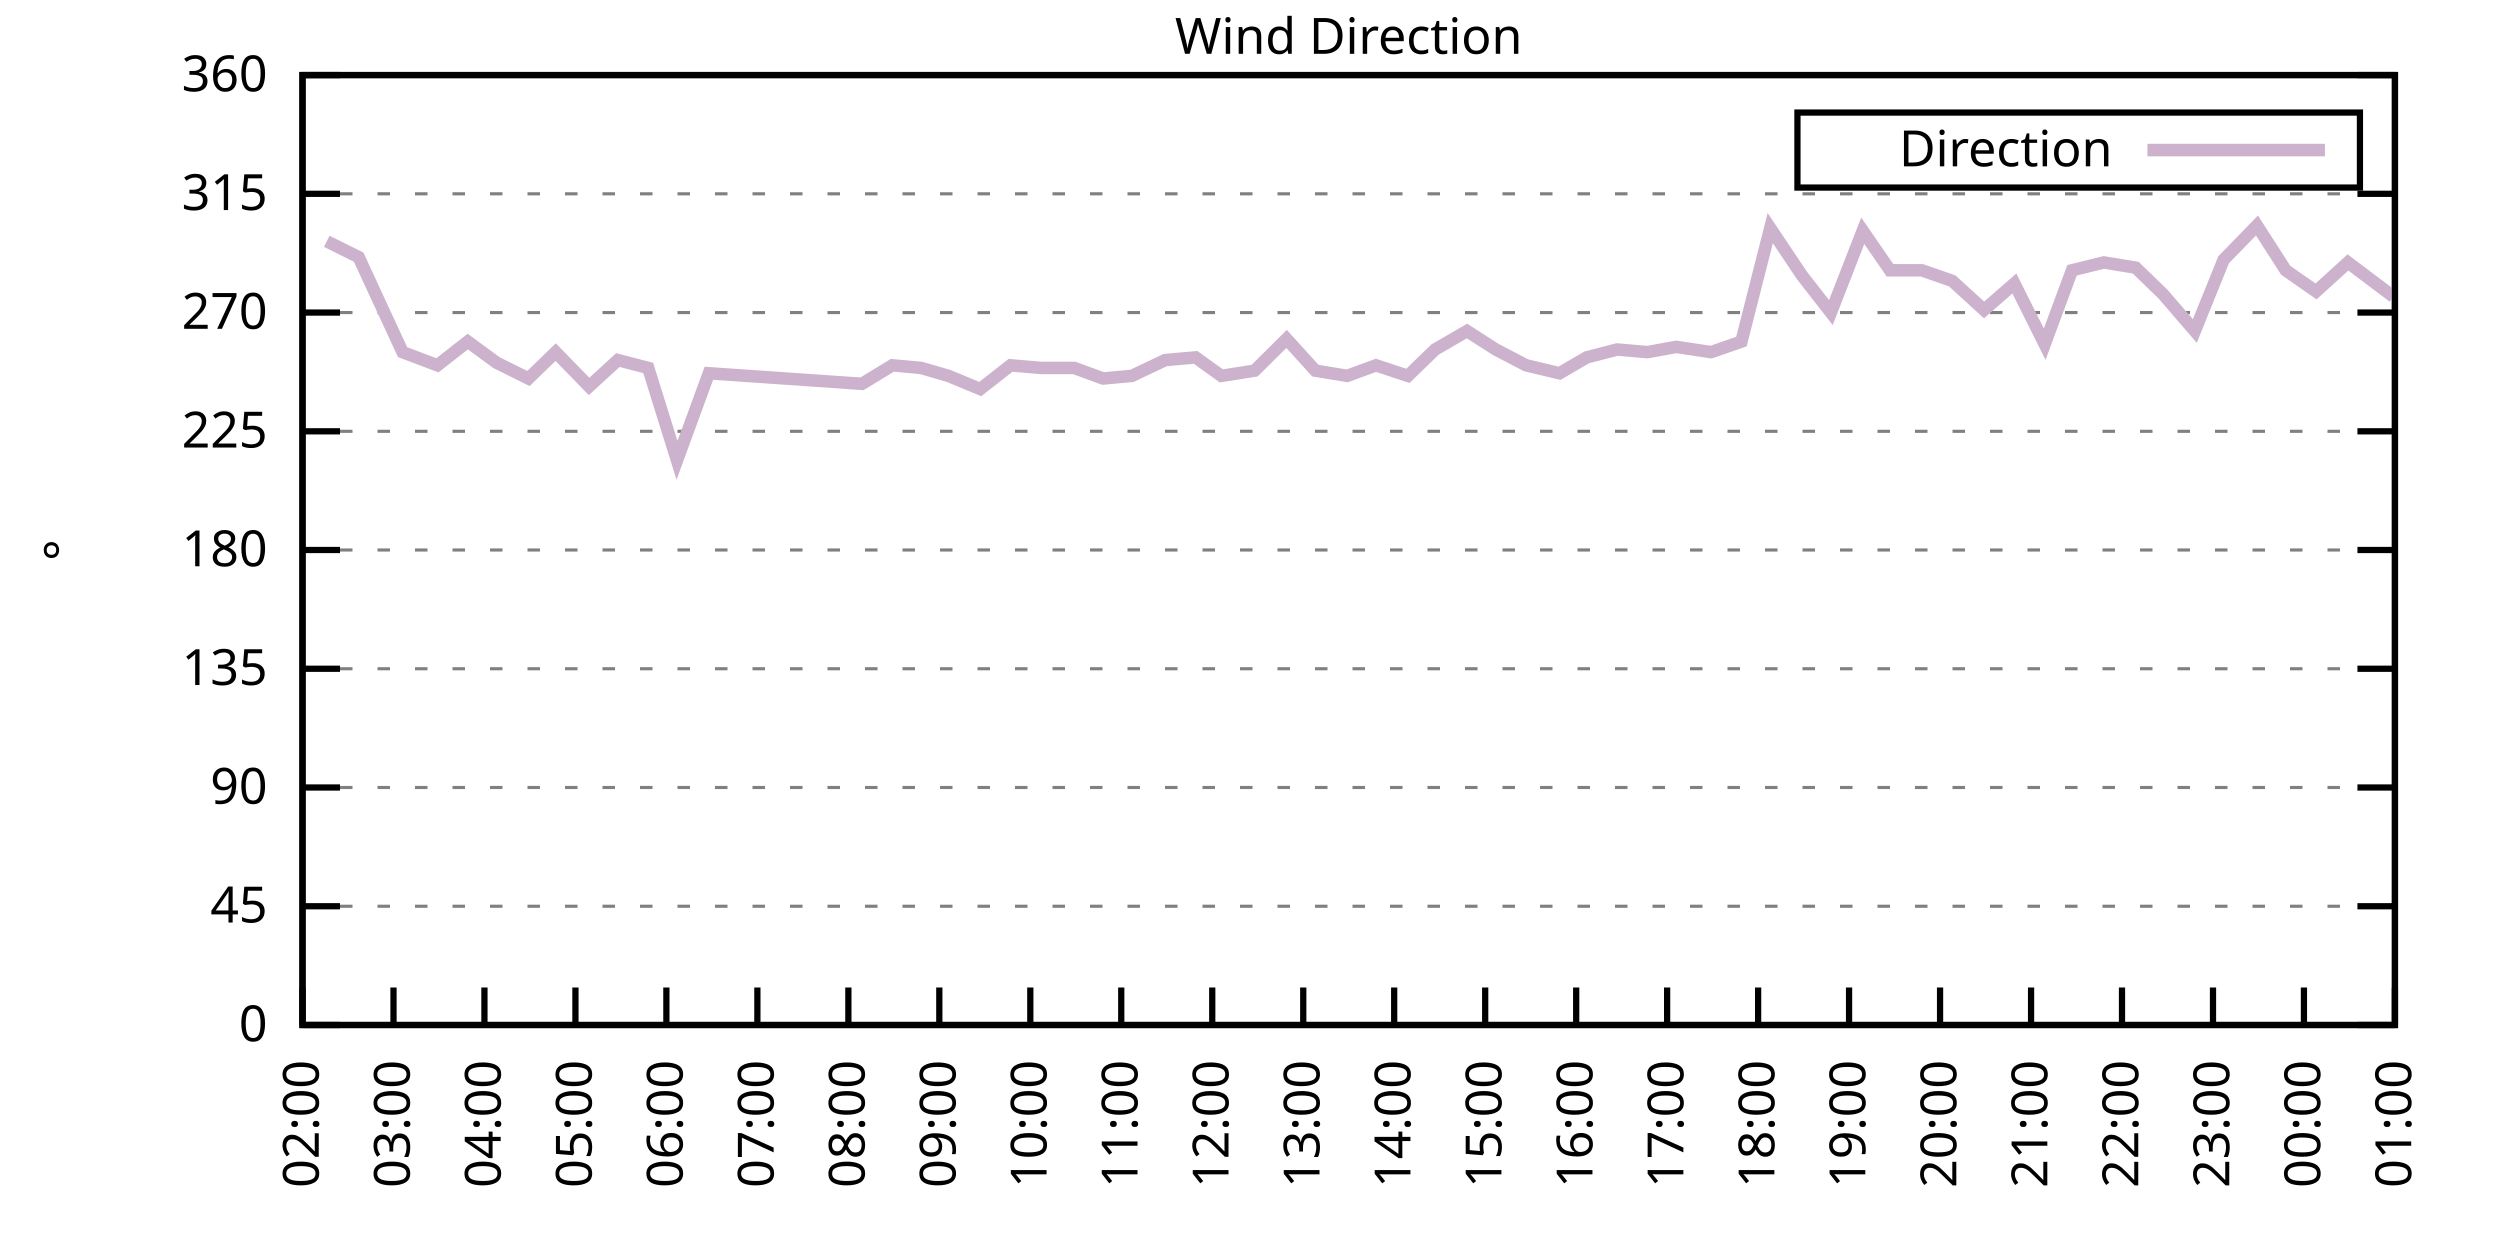
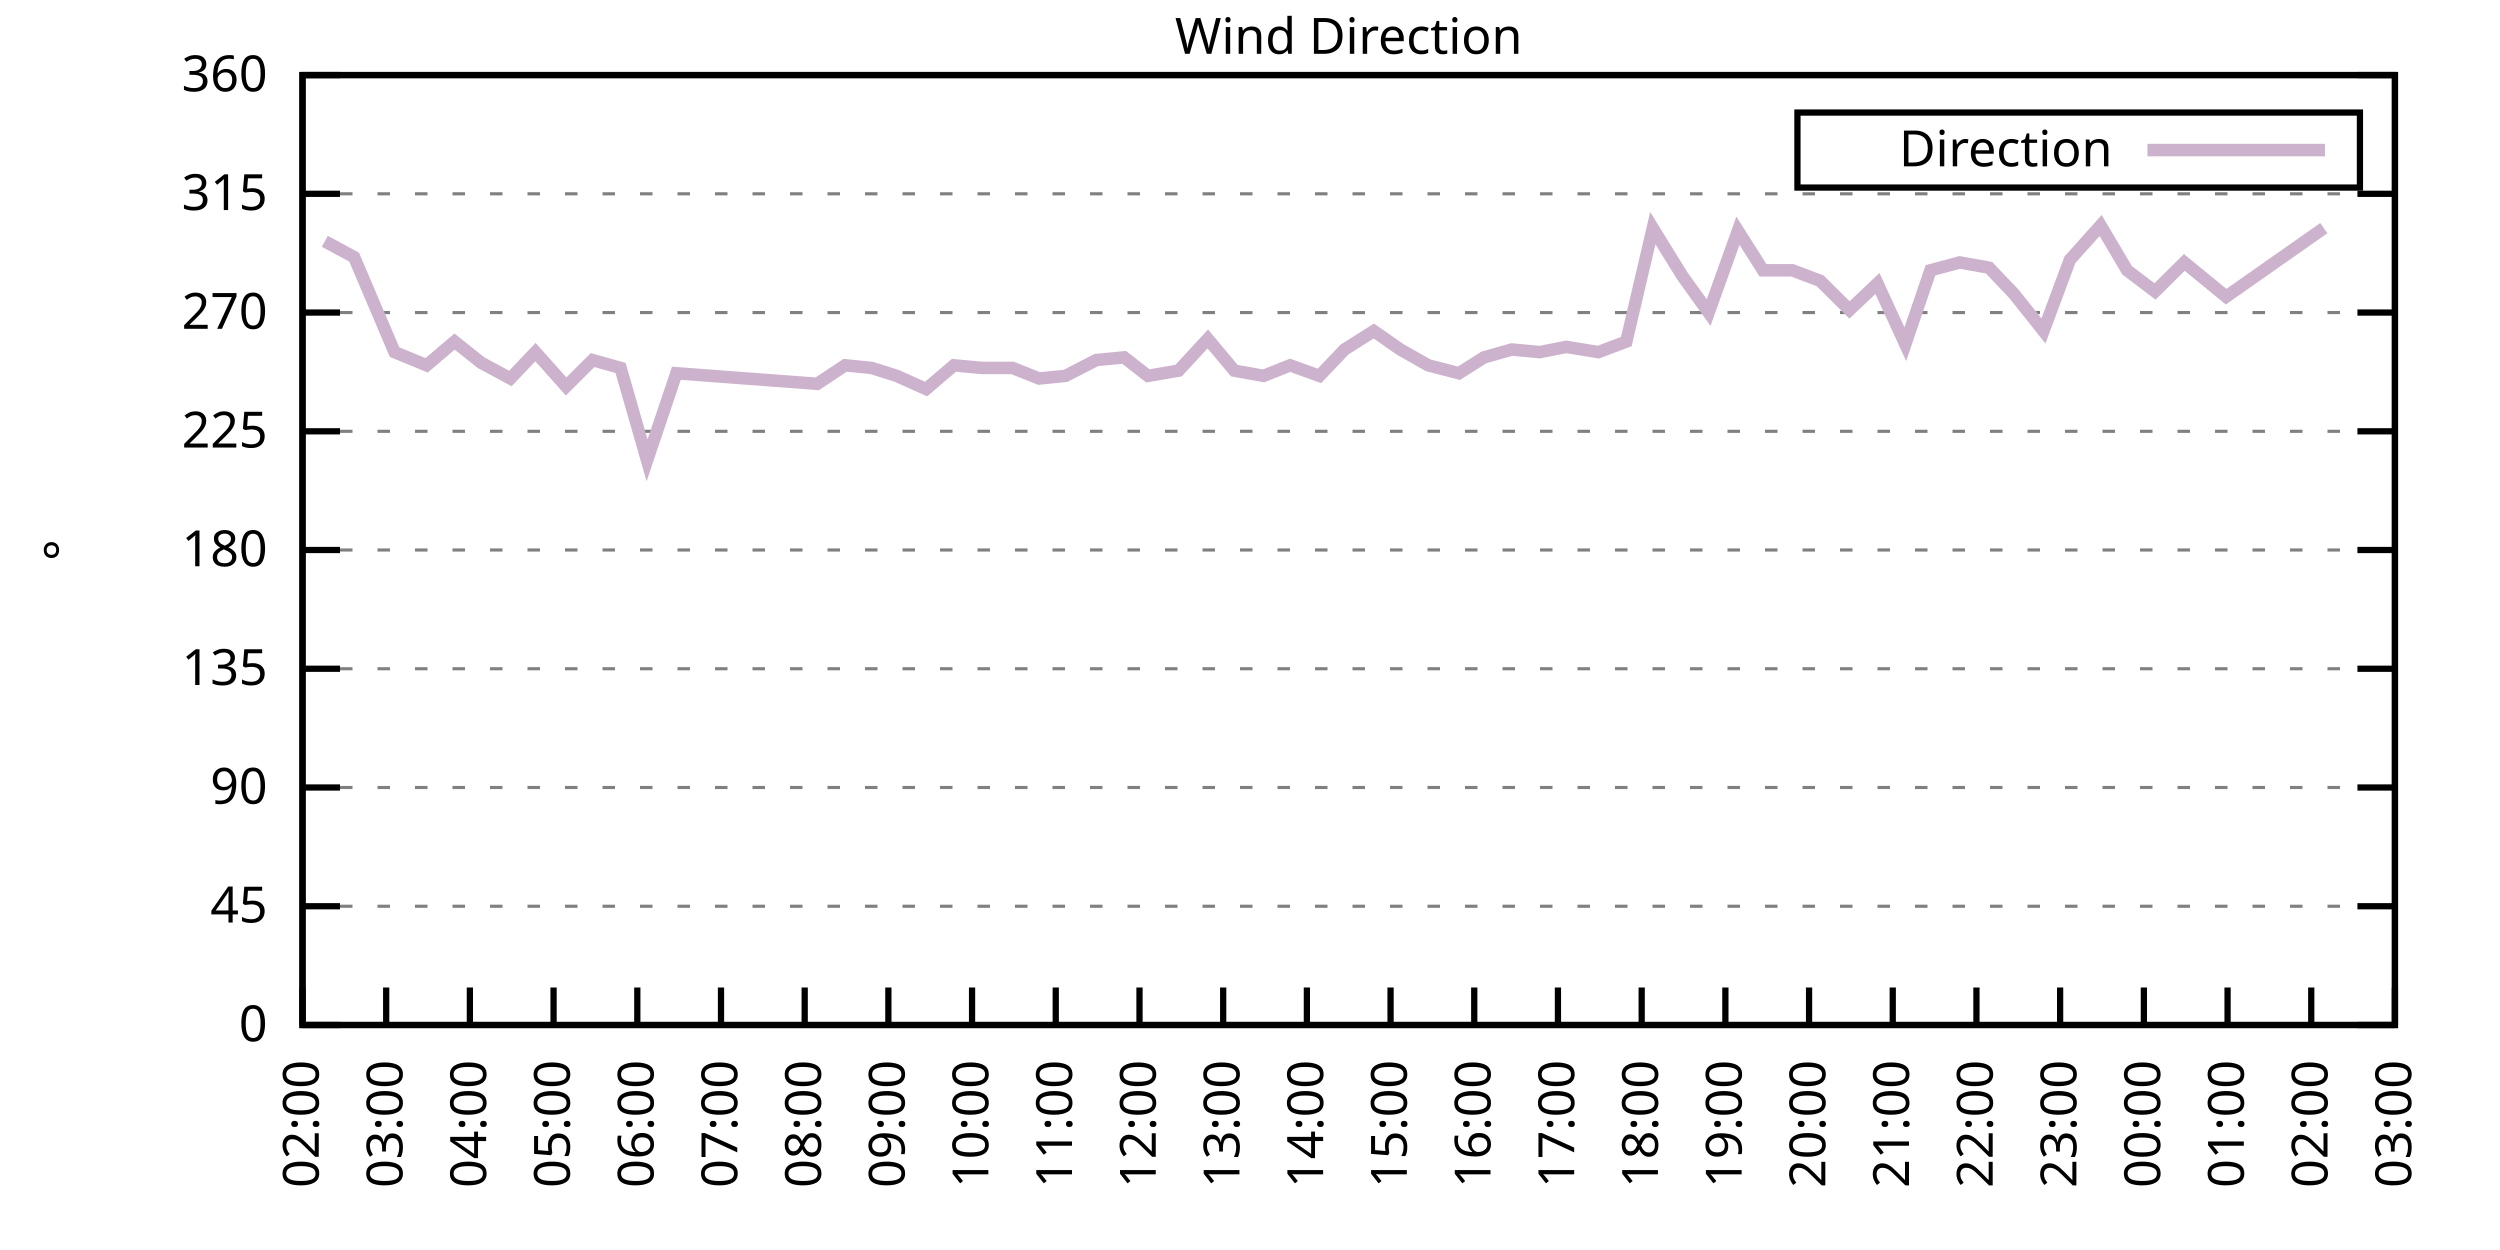
<svg xmlns="http://www.w3.org/2000/svg" xmlns:xlink="http://www.w3.org/1999/xlink" width="400" height="200" viewBox="0 0 400 200">
  <g id="gnuplot_canvas">
    <rect x="0" y="0" width="400" height="200" fill="none" />
    <defs>
      <circle id="gpDot" r="0.5" stroke-width="0.5" stroke="currentColor" />
      <path id="gpPt0" stroke-width="0.333" stroke="currentColor" d="M-1,0 h2 M0,-1 v2" />
      <path id="gpPt1" stroke-width="0.333" stroke="currentColor" d="M-1,-1 L1,1 M1,-1 L-1,1" />
      <path id="gpPt2" stroke-width="0.333" stroke="currentColor" d="M-1,0 L1,0 M0,-1 L0,1 M-1,-1 L1,1 M-1,1 L1,-1" />
      <rect id="gpPt3" stroke-width="0.333" stroke="currentColor" x="-1" y="-1" width="2" height="2" />
      <rect id="gpPt4" stroke-width="0.333" stroke="currentColor" fill="currentColor" x="-1" y="-1" width="2" height="2" />
      <circle id="gpPt5" stroke-width="0.333" stroke="currentColor" cx="0" cy="0" r="1" />
      <use xlink:href="#gpPt5" id="gpPt6" fill="currentColor" stroke="none" />
      <path id="gpPt7" stroke-width="0.333" stroke="currentColor" d="M0,-1.33 L-1.33,0.67 L1.33,0.67 z" />
      <use xlink:href="#gpPt7" id="gpPt8" fill="currentColor" stroke="none" />
      <use xlink:href="#gpPt7" id="gpPt9" stroke="currentColor" transform="rotate(180)" />
      <use xlink:href="#gpPt9" id="gpPt10" fill="currentColor" stroke="none" />
      <use xlink:href="#gpPt3" id="gpPt11" stroke="currentColor" transform="rotate(45)" />
      <use xlink:href="#gpPt11" id="gpPt12" fill="currentColor" stroke="none" />
      <path id="gpPt13" stroke-width="0.333" stroke="currentColor" d="M0,1.330 L1.265,0.411 L0.782,-1.067 L-0.782,-1.076 L-1.265,0.411 z" />
      <use xlink:href="#gpPt13" id="gpPt14" fill="currentColor" stroke="none" />
      <filter id="textbox" filterUnits="objectBoundingBox" x="0" y="0" height="1" width="1">
        <feFlood flood-color="white" flood-opacity="1" result="bgnd" />
        <feComposite in="SourceGraphic" in2="bgnd" operator="atop" />
      </filter>
      <filter id="greybox" filterUnits="objectBoundingBox" x="0" y="0" height="1" width="1">
        <feFlood flood-color="lightgrey" flood-opacity="1" result="grey" />
        <feComposite in="SourceGraphic" in2="grey" operator="atop" />
      </filter>
    </defs>
    <g fill="none" color="white" stroke="currentColor" stroke-width="1.00" stroke-linecap="butt" stroke-linejoin="miter">
</g>
    <g fill="none" color="black" stroke="currentColor" stroke-width="1.00" stroke-linecap="butt" stroke-linejoin="miter">
      <g stroke="none" shape-rendering="crispEdges">
        <polygon fill="rgb(255, 255, 255)" points="48.40,164.00 383.18,164.00 383.18,12.02 48.40,12.02 " />
      </g>
    </g>
    <g fill="none" color="black" stroke="currentColor" stroke-width="1.00" stroke-linecap="butt" stroke-linejoin="miter">
</g>
    <g fill="none" color="black" stroke="black" stroke-width="0.50" stroke-linecap="butt" stroke-linejoin="miter">
</g>
    <g fill="none" color="gray" stroke="currentColor" stroke-width="0.50" stroke-linecap="butt" stroke-linejoin="miter">
      <path stroke="gray" stroke-dasharray="2,4" class="gridline" d="M48.40,164.00 L383.19,164.00  " />
    </g>
    <g fill="none" color="gray" stroke="gray" stroke-width="1.00" stroke-linecap="butt" stroke-linejoin="miter">
</g>
    <g fill="none" color="black" stroke="currentColor" stroke-width="1.00" stroke-linecap="butt" stroke-linejoin="miter">
      <path stroke="black" d="M48.40,164.00 L54.40,164.00 M383.19,164.00 L377.19,164.00  " />
      <g transform="translate(42.80,166.60)" stroke="none" fill="black" font-family="Sans" font-size="8.00" text-anchor="end">
        <text>
          <tspan font-family="Sans"> 0</tspan>
        </text>
      </g>
    </g>
    <g fill="none" color="black" stroke="currentColor" stroke-width="1.00" stroke-linecap="butt" stroke-linejoin="miter">
</g>
    <g fill="none" color="black" stroke="black" stroke-width="0.50" stroke-linecap="butt" stroke-linejoin="miter">
</g>
    <g fill="none" color="gray" stroke="currentColor" stroke-width="0.50" stroke-linecap="butt" stroke-linejoin="miter">
      <path stroke="gray" stroke-dasharray="2,4" class="gridline" d="M48.40,145.00 L383.19,145.00  " />
    </g>
    <g fill="none" color="gray" stroke="gray" stroke-width="1.00" stroke-linecap="butt" stroke-linejoin="miter">
</g>
    <g fill="none" color="black" stroke="currentColor" stroke-width="1.00" stroke-linecap="butt" stroke-linejoin="miter">
      <path stroke="black" d="M48.40,145.00 L54.40,145.00 M383.19,145.00 L377.19,145.00  " />
      <g transform="translate(42.80,147.60)" stroke="none" fill="black" font-family="Sans" font-size="8.00" text-anchor="end">
        <text>
          <tspan font-family="Sans"> 45</tspan>
        </text>
      </g>
    </g>
    <g fill="none" color="black" stroke="currentColor" stroke-width="1.00" stroke-linecap="butt" stroke-linejoin="miter">
</g>
    <g fill="none" color="black" stroke="black" stroke-width="0.50" stroke-linecap="butt" stroke-linejoin="miter">
</g>
    <g fill="none" color="gray" stroke="currentColor" stroke-width="0.50" stroke-linecap="butt" stroke-linejoin="miter">
      <path stroke="gray" stroke-dasharray="2,4" class="gridline" d="M48.40,126.00 L383.19,126.00  " />
    </g>
    <g fill="none" color="gray" stroke="gray" stroke-width="1.00" stroke-linecap="butt" stroke-linejoin="miter">
</g>
    <g fill="none" color="black" stroke="currentColor" stroke-width="1.00" stroke-linecap="butt" stroke-linejoin="miter">
      <path stroke="black" d="M48.40,126.00 L54.40,126.00 M383.19,126.00 L377.19,126.00  " />
      <g transform="translate(42.80,128.60)" stroke="none" fill="black" font-family="Sans" font-size="8.00" text-anchor="end">
        <text>
          <tspan font-family="Sans"> 90</tspan>
        </text>
      </g>
    </g>
    <g fill="none" color="black" stroke="currentColor" stroke-width="1.00" stroke-linecap="butt" stroke-linejoin="miter">
</g>
    <g fill="none" color="black" stroke="black" stroke-width="0.50" stroke-linecap="butt" stroke-linejoin="miter">
</g>
    <g fill="none" color="gray" stroke="currentColor" stroke-width="0.50" stroke-linecap="butt" stroke-linejoin="miter">
      <path stroke="gray" stroke-dasharray="2,4" class="gridline" d="M48.40,107.00 L383.19,107.00  " />
    </g>
    <g fill="none" color="gray" stroke="gray" stroke-width="1.00" stroke-linecap="butt" stroke-linejoin="miter">
</g>
    <g fill="none" color="black" stroke="currentColor" stroke-width="1.00" stroke-linecap="butt" stroke-linejoin="miter">
      <path stroke="black" d="M48.40,107.00 L54.40,107.00 M383.19,107.00 L377.19,107.00  " />
      <g transform="translate(42.80,109.60)" stroke="none" fill="black" font-family="Sans" font-size="8.00" text-anchor="end">
        <text>
          <tspan font-family="Sans"> 135</tspan>
        </text>
      </g>
    </g>
    <g fill="none" color="black" stroke="currentColor" stroke-width="1.00" stroke-linecap="butt" stroke-linejoin="miter">
</g>
    <g fill="none" color="black" stroke="black" stroke-width="0.50" stroke-linecap="butt" stroke-linejoin="miter">
</g>
    <g fill="none" color="gray" stroke="currentColor" stroke-width="0.50" stroke-linecap="butt" stroke-linejoin="miter">
      <path stroke="gray" stroke-dasharray="2,4" class="gridline" d="M48.40,88.00 L383.19,88.00  " />
    </g>
    <g fill="none" color="gray" stroke="gray" stroke-width="1.00" stroke-linecap="butt" stroke-linejoin="miter">
</g>
    <g fill="none" color="black" stroke="currentColor" stroke-width="1.00" stroke-linecap="butt" stroke-linejoin="miter">
      <path stroke="black" d="M48.40,88.00 L54.40,88.00 M383.19,88.00 L377.19,88.00  " />
      <g transform="translate(42.80,90.60)" stroke="none" fill="black" font-family="Sans" font-size="8.00" text-anchor="end">
        <text>
          <tspan font-family="Sans"> 180</tspan>
        </text>
      </g>
    </g>
    <g fill="none" color="black" stroke="currentColor" stroke-width="1.00" stroke-linecap="butt" stroke-linejoin="miter">
</g>
    <g fill="none" color="black" stroke="black" stroke-width="0.50" stroke-linecap="butt" stroke-linejoin="miter">
</g>
    <g fill="none" color="gray" stroke="currentColor" stroke-width="0.50" stroke-linecap="butt" stroke-linejoin="miter">
      <path stroke="gray" stroke-dasharray="2,4" class="gridline" d="M48.40,69.01 L383.19,69.01  " />
    </g>
    <g fill="none" color="gray" stroke="gray" stroke-width="1.00" stroke-linecap="butt" stroke-linejoin="miter">
</g>
    <g fill="none" color="black" stroke="currentColor" stroke-width="1.00" stroke-linecap="butt" stroke-linejoin="miter">
      <path stroke="black" d="M48.40,69.01 L54.40,69.01 M383.19,69.01 L377.19,69.01  " />
      <g transform="translate(42.80,71.61)" stroke="none" fill="black" font-family="Sans" font-size="8.00" text-anchor="end">
        <text>
          <tspan font-family="Sans"> 225</tspan>
        </text>
      </g>
    </g>
    <g fill="none" color="black" stroke="currentColor" stroke-width="1.00" stroke-linecap="butt" stroke-linejoin="miter">
</g>
    <g fill="none" color="black" stroke="black" stroke-width="0.50" stroke-linecap="butt" stroke-linejoin="miter">
</g>
    <g fill="none" color="gray" stroke="currentColor" stroke-width="0.50" stroke-linecap="butt" stroke-linejoin="miter">
      <path stroke="gray" stroke-dasharray="2,4" class="gridline" d="M48.40,50.01 L383.19,50.01  " />
    </g>
    <g fill="none" color="gray" stroke="gray" stroke-width="1.00" stroke-linecap="butt" stroke-linejoin="miter">
</g>
    <g fill="none" color="black" stroke="currentColor" stroke-width="1.00" stroke-linecap="butt" stroke-linejoin="miter">
      <path stroke="black" d="M48.40,50.01 L54.40,50.01 M383.19,50.01 L377.19,50.01  " />
      <g transform="translate(42.80,52.61)" stroke="none" fill="black" font-family="Sans" font-size="8.00" text-anchor="end">
        <text>
          <tspan font-family="Sans"> 270</tspan>
        </text>
      </g>
    </g>
    <g fill="none" color="black" stroke="currentColor" stroke-width="1.00" stroke-linecap="butt" stroke-linejoin="miter">
</g>
    <g fill="none" color="black" stroke="black" stroke-width="0.50" stroke-linecap="butt" stroke-linejoin="miter">
</g>
    <g fill="none" color="gray" stroke="currentColor" stroke-width="0.50" stroke-linecap="butt" stroke-linejoin="miter">
      <path stroke="gray" stroke-dasharray="2,4" class="gridline" d="M48.40,31.01 L383.19,31.01  " />
    </g>
    <g fill="none" color="gray" stroke="gray" stroke-width="1.00" stroke-linecap="butt" stroke-linejoin="miter">
</g>
    <g fill="none" color="black" stroke="currentColor" stroke-width="1.00" stroke-linecap="butt" stroke-linejoin="miter">
      <path stroke="black" d="M48.40,31.01 L54.40,31.01 M383.19,31.01 L377.19,31.01  " />
      <g transform="translate(42.80,33.61)" stroke="none" fill="black" font-family="Sans" font-size="8.00" text-anchor="end">
        <text>
          <tspan font-family="Sans"> 315</tspan>
        </text>
      </g>
    </g>
    <g fill="none" color="black" stroke="currentColor" stroke-width="1.00" stroke-linecap="butt" stroke-linejoin="miter">
</g>
    <g fill="none" color="black" stroke="black" stroke-width="0.50" stroke-linecap="butt" stroke-linejoin="miter">
</g>
    <g fill="none" color="gray" stroke="currentColor" stroke-width="0.50" stroke-linecap="butt" stroke-linejoin="miter">
      <path stroke="gray" stroke-dasharray="2,4" class="gridline" d="M48.40,12.01 L383.19,12.01  " />
    </g>
    <g fill="none" color="gray" stroke="gray" stroke-width="1.00" stroke-linecap="butt" stroke-linejoin="miter">
</g>
    <g fill="none" color="black" stroke="currentColor" stroke-width="1.00" stroke-linecap="butt" stroke-linejoin="miter">
      <path stroke="black" d="M48.40,12.01 L54.40,12.01 M383.19,12.01 L377.19,12.01  " />
      <g transform="translate(42.80,14.61)" stroke="none" fill="black" font-family="Sans" font-size="8.00" text-anchor="end">
        <text>
          <tspan font-family="Sans"> 360</tspan>
        </text>
      </g>
    </g>
    <g fill="none" color="black" stroke="currentColor" stroke-width="1.00" stroke-linecap="butt" stroke-linejoin="miter">
      <path stroke="black" d="M48.40,164.00 L48.40,158.00  " />
      <g transform="translate(51.00,169.60) rotate(270.00)" stroke="none" fill="black" font-family="Sans" font-size="8.00" text-anchor="end">
        <text>
          <tspan font-family="Sans">02:00</tspan>
        </text>
      </g>
    </g>
    <g fill="none" color="black" stroke="currentColor" stroke-width="1.00" stroke-linecap="butt" stroke-linejoin="miter">
-       <path stroke="black" d="M62.96,164.00 L62.96,158.00  " />
-       <g transform="translate(65.56,169.60) rotate(270.00)" stroke="none" fill="black" font-family="Sans" font-size="8.00" text-anchor="end">
+       <path stroke="black" d="M61.79,164.00 L61.79,158.00  " />
+       <g transform="translate(64.39,169.60) rotate(270.00)" stroke="none" fill="black" font-family="Sans" font-size="8.00" text-anchor="end">
        <text>
          <tspan font-family="Sans">03:00</tspan>
        </text>
      </g>
    </g>
    <g fill="none" color="black" stroke="currentColor" stroke-width="1.00" stroke-linecap="butt" stroke-linejoin="miter">
-       <path stroke="black" d="M77.51,164.00 L77.51,158.00  " />
-       <g transform="translate(80.11,169.60) rotate(270.00)" stroke="none" fill="black" font-family="Sans" font-size="8.00" text-anchor="end">
+       <path stroke="black" d="M75.18,164.00 L75.18,158.00  " />
+       <g transform="translate(77.78,169.60) rotate(270.00)" stroke="none" fill="black" font-family="Sans" font-size="8.00" text-anchor="end">
        <text>
          <tspan font-family="Sans">04:00</tspan>
        </text>
      </g>
    </g>
    <g fill="none" color="black" stroke="currentColor" stroke-width="1.00" stroke-linecap="butt" stroke-linejoin="miter">
-       <path stroke="black" d="M92.07,164.00 L92.07,158.00  " />
-       <g transform="translate(94.67,169.60) rotate(270.00)" stroke="none" fill="black" font-family="Sans" font-size="8.00" text-anchor="end">
+       <path stroke="black" d="M88.57,164.00 L88.57,158.00  " />
+       <g transform="translate(91.17,169.60) rotate(270.00)" stroke="none" fill="black" font-family="Sans" font-size="8.00" text-anchor="end">
        <text>
          <tspan font-family="Sans">05:00</tspan>
        </text>
      </g>
    </g>
    <g fill="none" color="black" stroke="currentColor" stroke-width="1.00" stroke-linecap="butt" stroke-linejoin="miter">
-       <path stroke="black" d="M106.62,164.00 L106.62,158.00  " />
-       <g transform="translate(109.22,169.60) rotate(270.00)" stroke="none" fill="black" font-family="Sans" font-size="8.00" text-anchor="end">
+       <path stroke="black" d="M101.97,164.00 L101.97,158.00  " />
+       <g transform="translate(104.57,169.60) rotate(270.00)" stroke="none" fill="black" font-family="Sans" font-size="8.00" text-anchor="end">
        <text>
          <tspan font-family="Sans">06:00</tspan>
        </text>
      </g>
    </g>
    <g fill="none" color="black" stroke="currentColor" stroke-width="1.00" stroke-linecap="butt" stroke-linejoin="miter">
-       <path stroke="black" d="M121.18,164.00 L121.18,158.00  " />
-       <g transform="translate(123.78,169.60) rotate(270.00)" stroke="none" fill="black" font-family="Sans" font-size="8.00" text-anchor="end">
+       <path stroke="black" d="M115.36,164.00 L115.36,158.00  " />
+       <g transform="translate(117.96,169.60) rotate(270.00)" stroke="none" fill="black" font-family="Sans" font-size="8.00" text-anchor="end">
        <text>
          <tspan font-family="Sans">07:00</tspan>
        </text>
      </g>
    </g>
    <g fill="none" color="black" stroke="currentColor" stroke-width="1.00" stroke-linecap="butt" stroke-linejoin="miter">
-       <path stroke="black" d="M135.74,164.00 L135.74,158.00  " />
-       <g transform="translate(138.34,169.60) rotate(270.00)" stroke="none" fill="black" font-family="Sans" font-size="8.00" text-anchor="end">
+       <path stroke="black" d="M128.75,164.00 L128.75,158.00  " />
+       <g transform="translate(131.35,169.60) rotate(270.00)" stroke="none" fill="black" font-family="Sans" font-size="8.00" text-anchor="end">
        <text>
          <tspan font-family="Sans">08:00</tspan>
        </text>
      </g>
    </g>
    <g fill="none" color="black" stroke="currentColor" stroke-width="1.00" stroke-linecap="butt" stroke-linejoin="miter">
-       <path stroke="black" d="M150.29,164.00 L150.29,158.00  " />
-       <g transform="translate(152.89,169.60) rotate(270.00)" stroke="none" fill="black" font-family="Sans" font-size="8.00" text-anchor="end">
+       <path stroke="black" d="M142.14,164.00 L142.14,158.00  " />
+       <g transform="translate(144.74,169.60) rotate(270.00)" stroke="none" fill="black" font-family="Sans" font-size="8.00" text-anchor="end">
        <text>
          <tspan font-family="Sans">09:00</tspan>
        </text>
      </g>
    </g>
    <g fill="none" color="black" stroke="currentColor" stroke-width="1.00" stroke-linecap="butt" stroke-linejoin="miter">
-       <path stroke="black" d="M164.85,164.00 L164.85,158.00  " />
-       <g transform="translate(167.45,169.60) rotate(270.00)" stroke="none" fill="black" font-family="Sans" font-size="8.00" text-anchor="end">
+       <path stroke="black" d="M155.53,164.00 L155.53,158.00  " />
+       <g transform="translate(158.13,169.60) rotate(270.00)" stroke="none" fill="black" font-family="Sans" font-size="8.00" text-anchor="end">
        <text>
          <tspan font-family="Sans">10:00</tspan>
        </text>
      </g>
    </g>
    <g fill="none" color="black" stroke="currentColor" stroke-width="1.00" stroke-linecap="butt" stroke-linejoin="miter">
-       <path stroke="black" d="M179.40,164.00 L179.40,158.00  " />
-       <g transform="translate(182.00,169.60) rotate(270.00)" stroke="none" fill="black" font-family="Sans" font-size="8.00" text-anchor="end">
+       <path stroke="black" d="M168.92,164.00 L168.92,158.00  " />
+       <g transform="translate(171.52,169.60) rotate(270.00)" stroke="none" fill="black" font-family="Sans" font-size="8.00" text-anchor="end">
        <text>
          <tspan font-family="Sans">11:00</tspan>
        </text>
      </g>
    </g>
    <g fill="none" color="black" stroke="currentColor" stroke-width="1.00" stroke-linecap="butt" stroke-linejoin="miter">
-       <path stroke="black" d="M193.96,164.00 L193.96,158.00  " />
-       <g transform="translate(196.56,169.60) rotate(270.00)" stroke="none" fill="black" font-family="Sans" font-size="8.00" text-anchor="end">
+       <path stroke="black" d="M182.32,164.00 L182.32,158.00  " />
+       <g transform="translate(184.92,169.60) rotate(270.00)" stroke="none" fill="black" font-family="Sans" font-size="8.00" text-anchor="end">
        <text>
          <tspan font-family="Sans">12:00</tspan>
        </text>
      </g>
    </g>
    <g fill="none" color="black" stroke="currentColor" stroke-width="1.00" stroke-linecap="butt" stroke-linejoin="miter">
-       <path stroke="black" d="M208.52,164.00 L208.52,158.00  " />
-       <g transform="translate(211.12,169.60) rotate(270.00)" stroke="none" fill="black" font-family="Sans" font-size="8.00" text-anchor="end">
+       <path stroke="black" d="M195.71,164.00 L195.71,158.00  " />
+       <g transform="translate(198.31,169.60) rotate(270.00)" stroke="none" fill="black" font-family="Sans" font-size="8.00" text-anchor="end">
        <text>
          <tspan font-family="Sans">13:00</tspan>
        </text>
      </g>
    </g>
    <g fill="none" color="black" stroke="currentColor" stroke-width="1.00" stroke-linecap="butt" stroke-linejoin="miter">
-       <path stroke="black" d="M223.07,164.00 L223.07,158.00  " />
-       <g transform="translate(225.67,169.60) rotate(270.00)" stroke="none" fill="black" font-family="Sans" font-size="8.00" text-anchor="end">
+       <path stroke="black" d="M209.10,164.00 L209.10,158.00  " />
+       <g transform="translate(211.70,169.60) rotate(270.00)" stroke="none" fill="black" font-family="Sans" font-size="8.00" text-anchor="end">
        <text>
          <tspan font-family="Sans">14:00</tspan>
        </text>
      </g>
    </g>
    <g fill="none" color="black" stroke="currentColor" stroke-width="1.00" stroke-linecap="butt" stroke-linejoin="miter">
-       <path stroke="black" d="M237.63,164.00 L237.63,158.00  " />
-       <g transform="translate(240.23,169.60) rotate(270.00)" stroke="none" fill="black" font-family="Sans" font-size="8.00" text-anchor="end">
+       <path stroke="black" d="M222.49,164.00 L222.49,158.00  " />
+       <g transform="translate(225.09,169.60) rotate(270.00)" stroke="none" fill="black" font-family="Sans" font-size="8.00" text-anchor="end">
        <text>
          <tspan font-family="Sans">15:00</tspan>
        </text>
      </g>
    </g>
    <g fill="none" color="black" stroke="currentColor" stroke-width="1.00" stroke-linecap="butt" stroke-linejoin="miter">
-       <path stroke="black" d="M252.19,164.00 L252.19,158.00  " />
-       <g transform="translate(254.79,169.60) rotate(270.00)" stroke="none" fill="black" font-family="Sans" font-size="8.00" text-anchor="end">
+       <path stroke="black" d="M235.88,164.00 L235.88,158.00  " />
+       <g transform="translate(238.48,169.60) rotate(270.00)" stroke="none" fill="black" font-family="Sans" font-size="8.00" text-anchor="end">
        <text>
          <tspan font-family="Sans">16:00</tspan>
        </text>
      </g>
    </g>
    <g fill="none" color="black" stroke="currentColor" stroke-width="1.00" stroke-linecap="butt" stroke-linejoin="miter">
-       <path stroke="black" d="M266.74,164.00 L266.74,158.00  " />
-       <g transform="translate(269.34,169.60) rotate(270.00)" stroke="none" fill="black" font-family="Sans" font-size="8.00" text-anchor="end">
+       <path stroke="black" d="M249.27,164.00 L249.27,158.00  " />
+       <g transform="translate(251.87,169.60) rotate(270.00)" stroke="none" fill="black" font-family="Sans" font-size="8.00" text-anchor="end">
        <text>
          <tspan font-family="Sans">17:00</tspan>
        </text>
      </g>
    </g>
    <g fill="none" color="black" stroke="currentColor" stroke-width="1.00" stroke-linecap="butt" stroke-linejoin="miter">
-       <path stroke="black" d="M281.30,164.00 L281.30,158.00  " />
-       <g transform="translate(283.90,169.60) rotate(270.00)" stroke="none" fill="black" font-family="Sans" font-size="8.00" text-anchor="end">
+       <path stroke="black" d="M262.67,164.00 L262.67,158.00  " />
+       <g transform="translate(265.27,169.60) rotate(270.00)" stroke="none" fill="black" font-family="Sans" font-size="8.00" text-anchor="end">
        <text>
          <tspan font-family="Sans">18:00</tspan>
        </text>
      </g>
    </g>
    <g fill="none" color="black" stroke="currentColor" stroke-width="1.00" stroke-linecap="butt" stroke-linejoin="miter">
-       <path stroke="black" d="M295.85,164.00 L295.85,158.00  " />
-       <g transform="translate(298.45,169.60) rotate(270.00)" stroke="none" fill="black" font-family="Sans" font-size="8.00" text-anchor="end">
+       <path stroke="black" d="M276.06,164.00 L276.06,158.00  " />
+       <g transform="translate(278.66,169.60) rotate(270.00)" stroke="none" fill="black" font-family="Sans" font-size="8.00" text-anchor="end">
        <text>
          <tspan font-family="Sans">19:00</tspan>
        </text>
      </g>
    </g>
    <g fill="none" color="black" stroke="currentColor" stroke-width="1.00" stroke-linecap="butt" stroke-linejoin="miter">
-       <path stroke="black" d="M310.41,164.00 L310.41,158.00  " />
-       <g transform="translate(313.01,169.60) rotate(270.00)" stroke="none" fill="black" font-family="Sans" font-size="8.00" text-anchor="end">
+       <path stroke="black" d="M289.45,164.00 L289.45,158.00  " />
+       <g transform="translate(292.05,169.60) rotate(270.00)" stroke="none" fill="black" font-family="Sans" font-size="8.00" text-anchor="end">
        <text>
          <tspan font-family="Sans">20:00</tspan>
        </text>
      </g>
    </g>
    <g fill="none" color="black" stroke="currentColor" stroke-width="1.00" stroke-linecap="butt" stroke-linejoin="miter">
-       <path stroke="black" d="M324.97,164.00 L324.97,158.00  " />
-       <g transform="translate(327.57,169.60) rotate(270.00)" stroke="none" fill="black" font-family="Sans" font-size="8.00" text-anchor="end">
+       <path stroke="black" d="M302.84,164.00 L302.84,158.00  " />
+       <g transform="translate(305.44,169.60) rotate(270.00)" stroke="none" fill="black" font-family="Sans" font-size="8.00" text-anchor="end">
        <text>
          <tspan font-family="Sans">21:00</tspan>
        </text>
      </g>
    </g>
    <g fill="none" color="black" stroke="currentColor" stroke-width="1.00" stroke-linecap="butt" stroke-linejoin="miter">
-       <path stroke="black" d="M339.52,164.00 L339.52,158.00  " />
-       <g transform="translate(342.12,169.60) rotate(270.00)" stroke="none" fill="black" font-family="Sans" font-size="8.00" text-anchor="end">
+       <path stroke="black" d="M316.23,164.00 L316.23,158.00  " />
+       <g transform="translate(318.83,169.60) rotate(270.00)" stroke="none" fill="black" font-family="Sans" font-size="8.00" text-anchor="end">
        <text>
          <tspan font-family="Sans">22:00</tspan>
        </text>
      </g>
    </g>
    <g fill="none" color="black" stroke="currentColor" stroke-width="1.00" stroke-linecap="butt" stroke-linejoin="miter">
-       <path stroke="black" d="M354.08,164.00 L354.08,158.00  " />
-       <g transform="translate(356.68,169.60) rotate(270.00)" stroke="none" fill="black" font-family="Sans" font-size="8.00" text-anchor="end">
+       <path stroke="black" d="M329.62,164.00 L329.62,158.00  " />
+       <g transform="translate(332.22,169.60) rotate(270.00)" stroke="none" fill="black" font-family="Sans" font-size="8.00" text-anchor="end">
        <text>
          <tspan font-family="Sans">23:00</tspan>
        </text>
      </g>
    </g>
    <g fill="none" color="black" stroke="currentColor" stroke-width="1.00" stroke-linecap="butt" stroke-linejoin="miter">
-       <path stroke="black" d="M368.63,164.00 L368.63,158.00  " />
-       <g transform="translate(371.23,169.60) rotate(270.00)" stroke="none" fill="black" font-family="Sans" font-size="8.00" text-anchor="end">
+       <path stroke="black" d="M343.02,164.00 L343.02,158.00  " />
+       <g transform="translate(345.62,169.60) rotate(270.00)" stroke="none" fill="black" font-family="Sans" font-size="8.00" text-anchor="end">
        <text>
          <tspan font-family="Sans">00:00</tspan>
+         </text>
+       </g>
+     </g>
+     <g fill="none" color="black" stroke="currentColor" stroke-width="1.00" stroke-linecap="butt" stroke-linejoin="miter">
+       <path stroke="black" d="M356.41,164.00 L356.41,158.00  " />
+       <g transform="translate(359.01,169.60) rotate(270.00)" stroke="none" fill="black" font-family="Sans" font-size="8.00" text-anchor="end">
+         <text>
+           <tspan font-family="Sans">01:00</tspan>
+         </text>
+       </g>
+     </g>
+     <g fill="none" color="black" stroke="currentColor" stroke-width="1.00" stroke-linecap="butt" stroke-linejoin="miter">
+       <path stroke="black" d="M369.80,164.00 L369.80,158.00  " />
+       <g transform="translate(372.40,169.60) rotate(270.00)" stroke="none" fill="black" font-family="Sans" font-size="8.00" text-anchor="end">
+         <text>
+           <tspan font-family="Sans">02:00</tspan>
        </text>
      </g>
    </g>
    <g fill="none" color="black" stroke="currentColor" stroke-width="1.00" stroke-linecap="butt" stroke-linejoin="miter">
      <path stroke="black" d="M383.19,164.00 L383.19,158.00  " />
      <g transform="translate(385.79,169.60) rotate(270.00)" stroke="none" fill="black" font-family="Sans" font-size="8.00" text-anchor="end">
        <text>
-           <tspan font-family="Sans">01:00</tspan>
+           <tspan font-family="Sans">03:00</tspan>
        </text>
      </g>
    </g>
    <g fill="none" color="black" stroke="currentColor" stroke-width="1.00" stroke-linecap="butt" stroke-linejoin="miter">
</g>
    <g fill="none" color="black" stroke="currentColor" stroke-width="1.00" stroke-linecap="butt" stroke-linejoin="miter">
      <path stroke="black" d="M48.40,12.01 L48.40,164.00 L383.19,164.00 L383.19,12.01 L48.40,12.01 Z  " />
    </g>
    <g fill="none" color="black" stroke="currentColor" stroke-width="1.00" stroke-linecap="butt" stroke-linejoin="miter">
</g>
    <g fill="none" color="black" stroke="currentColor" stroke-width="1.00" stroke-linecap="butt" stroke-linejoin="miter">
      <path stroke="black" d="M287.59,30.01 L287.59,18.01 L377.59,18.01 L377.59,30.01 L287.59,30.01 Z  " />
    </g>
    <g id="Wind_direction_plot_1">
      <g fill="none" color="white" stroke="black" stroke-width="2.00" stroke-linecap="butt" stroke-linejoin="miter">
</g>
      <g fill="none" color="black" stroke="currentColor" stroke-width="2.00" stroke-linecap="butt" stroke-linejoin="miter">
        <g transform="translate(337.99,26.61)" stroke="none" fill="black" font-family="Sans" font-size="8.00" text-anchor="end">
          <text>
            <tspan font-family="Sans">Direction</tspan>
          </text>
        </g>
      </g>
      <g fill="none" color="black" stroke="currentColor" stroke-width="2.00" stroke-linecap="butt" stroke-linejoin="miter">
-         <path stroke="rgb(204, 178, 204)" d="M343.59,24.01 L371.99,24.01 M52.28,38.61 L57.38,41.14 L64.41,56.34 L69.99,58.45 L74.84,54.65 L79.45,58.03   L84.55,60.56 L88.91,56.34 L94.25,61.83 L98.86,57.61 L103.71,58.87 L108.32,73.65 L113.42,59.72 L137.92,61.41   L142.77,58.45 L147.38,58.87 L151.75,60.14 L156.84,62.25 L161.69,58.45 L166.55,58.87 L171.88,58.87 L176.49,60.56   L181.10,60.14 L186.44,57.61 L191.29,57.18 L195.42,60.14 L200.75,59.30 L205.85,54.23 L210.46,59.30 L215.55,60.14   L220.16,58.45 L225.26,60.14 L229.62,55.92 L234.72,52.96 L239.33,55.92 L244.18,58.45 L249.52,59.72 L253.88,57.18   L258.74,55.92 L263.59,56.34 L268.20,55.50 L273.78,56.34 L278.63,54.65 L283.24,36.50 L288.33,44.10 L292.94,50.01   L298.04,36.92 L302.40,43.25 L307.50,43.25 L312.35,44.94 L317.45,49.59 L322.30,45.36 L327.15,55.07 L331.52,43.25   L336.61,41.99 L341.71,42.83 L346.07,47.05 L351.17,52.96 L355.78,41.56 L361.11,36.08 L365.72,43.25 L370.57,46.63   L375.67,41.99 L382.95,47.47  " />
+         <path stroke="rgb(204, 178, 204)" d="M343.59,24.01 L371.99,24.01 M51.97,38.61 L56.66,41.14 L63.13,56.34 L68.26,58.45 L72.73,54.65 L76.97,58.03   L81.66,60.56 L85.67,56.34 L90.58,61.83 L94.82,57.61 L99.29,58.87 L103.53,73.65 L108.22,59.72 L130.76,61.41   L135.22,58.45 L139.46,58.87 L143.48,60.14 L148.17,62.25 L152.63,58.45 L157.10,58.87 L162.01,58.87 L166.25,60.56   L170.49,60.14 L175.40,57.61 L179.86,57.18 L183.66,60.14 L188.57,59.30 L193.25,54.23 L197.49,59.30 L202.18,60.14   L206.42,58.45 L211.11,60.14 L215.13,55.92 L219.81,52.96 L224.05,55.92 L228.52,58.45 L233.43,59.72 L237.44,57.18   L241.91,55.92 L246.37,56.34 L250.61,55.50 L255.75,56.34 L260.21,54.65 L264.45,36.50 L269.14,44.10 L273.38,50.01   L278.07,36.92 L282.08,43.25 L286.77,43.25 L291.23,44.94 L295.92,49.59 L300.39,45.36 L304.85,55.07 L308.87,43.25   L313.55,41.99 L318.24,42.83 L322.26,47.05 L326.95,52.96 L331.19,41.56 L336.10,36.08 L340.34,43.25 L344.80,46.63   L349.49,41.99 L356.18,47.47 L371.81,36.50  " />
      </g>
    </g>
    <g fill="none" color="black" stroke="currentColor" stroke-width="2.00" stroke-linecap="butt" stroke-linejoin="miter">
</g>
    <g fill="none" color="black" stroke="black" stroke-width="1.00" stroke-linecap="butt" stroke-linejoin="miter">
</g>
    <g fill="none" color="black" stroke="currentColor" stroke-width="1.00" stroke-linecap="butt" stroke-linejoin="miter">
      <path stroke="black" d="M48.40,12.01 L48.40,164.00 L383.19,164.00 L383.19,12.01 L48.40,12.01 Z  " />
      <g transform="translate(12.80,88.01) rotate(270.00)" stroke="none" fill="black" font-family="Sans" font-size="8.00" text-anchor="middle">
        <text>
          <tspan font-family="Sans">°</tspan>
        </text>
      </g>
    </g>
    <g fill="none" color="black" stroke="currentColor" stroke-width="1.00" stroke-linecap="butt" stroke-linejoin="miter">
</g>
    <g fill="none" color="black" stroke="currentColor" stroke-width="1.00" stroke-linecap="butt" stroke-linejoin="miter">
      <g transform="translate(215.79,8.61)" stroke="none" fill="black" font-family="Sans" font-size="8.00" text-anchor="middle">
        <text>
          <tspan font-family="Sans">Wind Direction</tspan>
        </text>
      </g>
    </g>
    <g fill="none" color="black" stroke="currentColor" stroke-width="1.00" stroke-linecap="butt" stroke-linejoin="miter">
</g>
  </g>
</svg>
